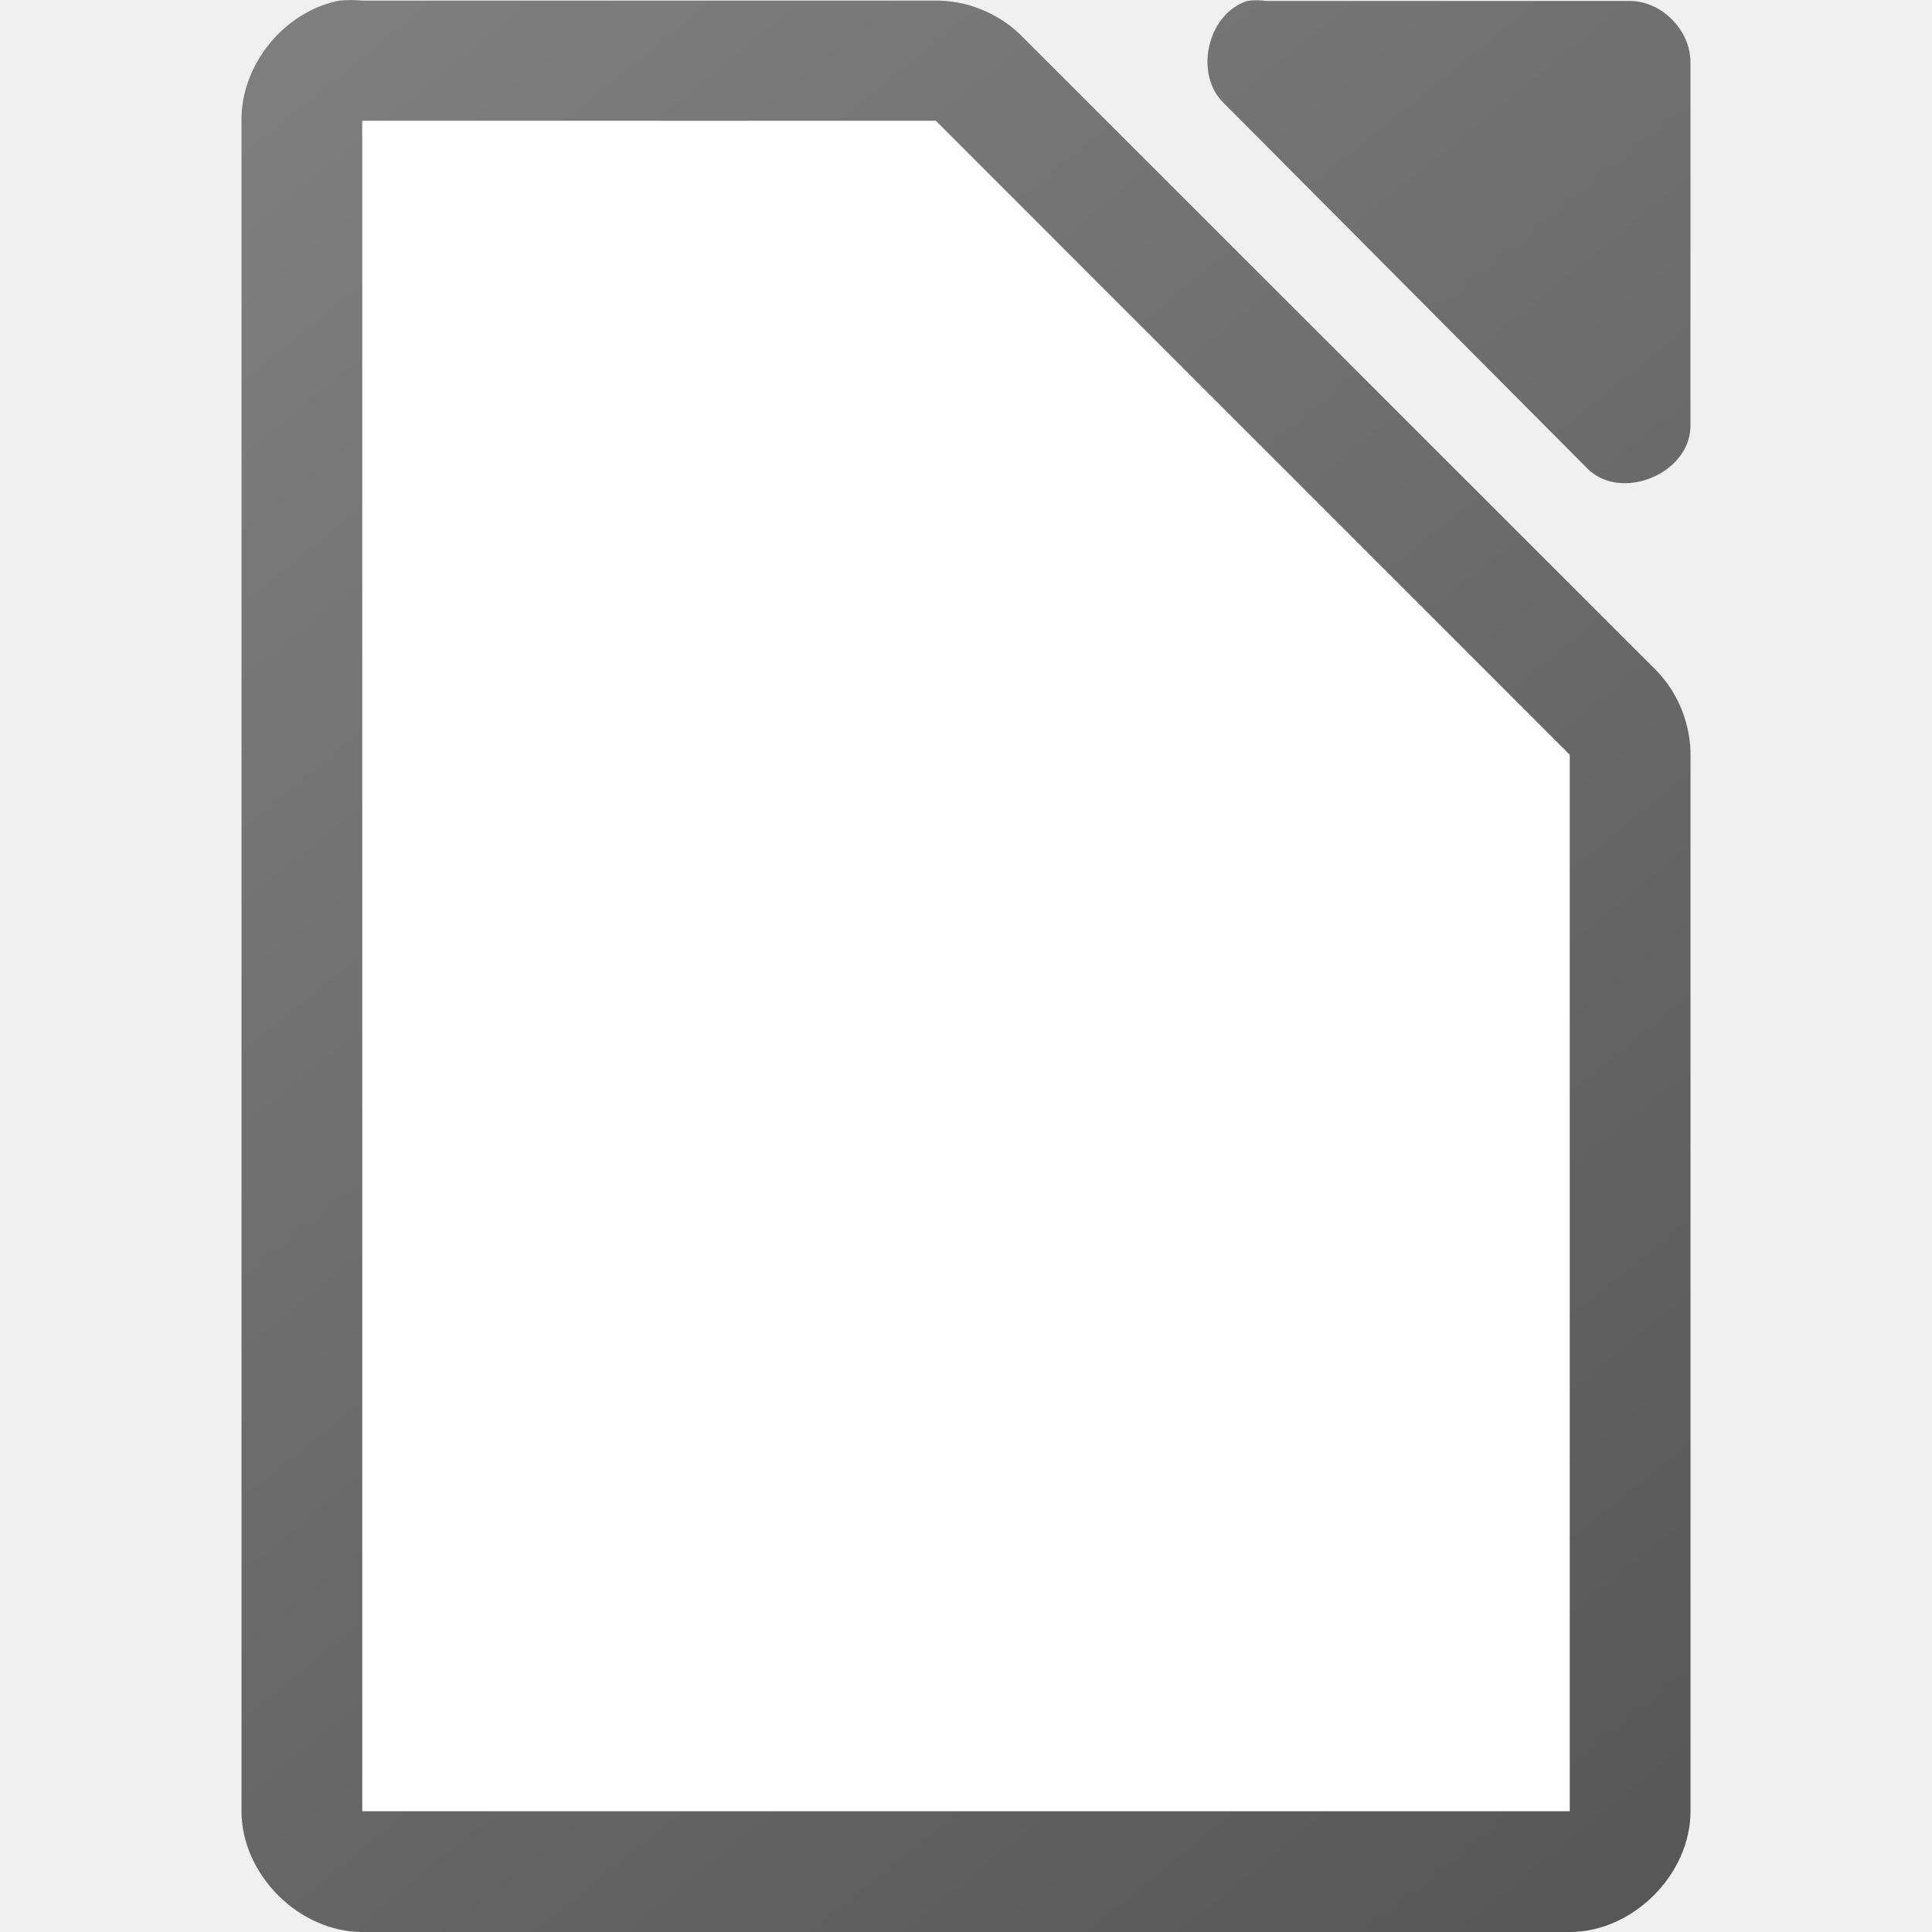
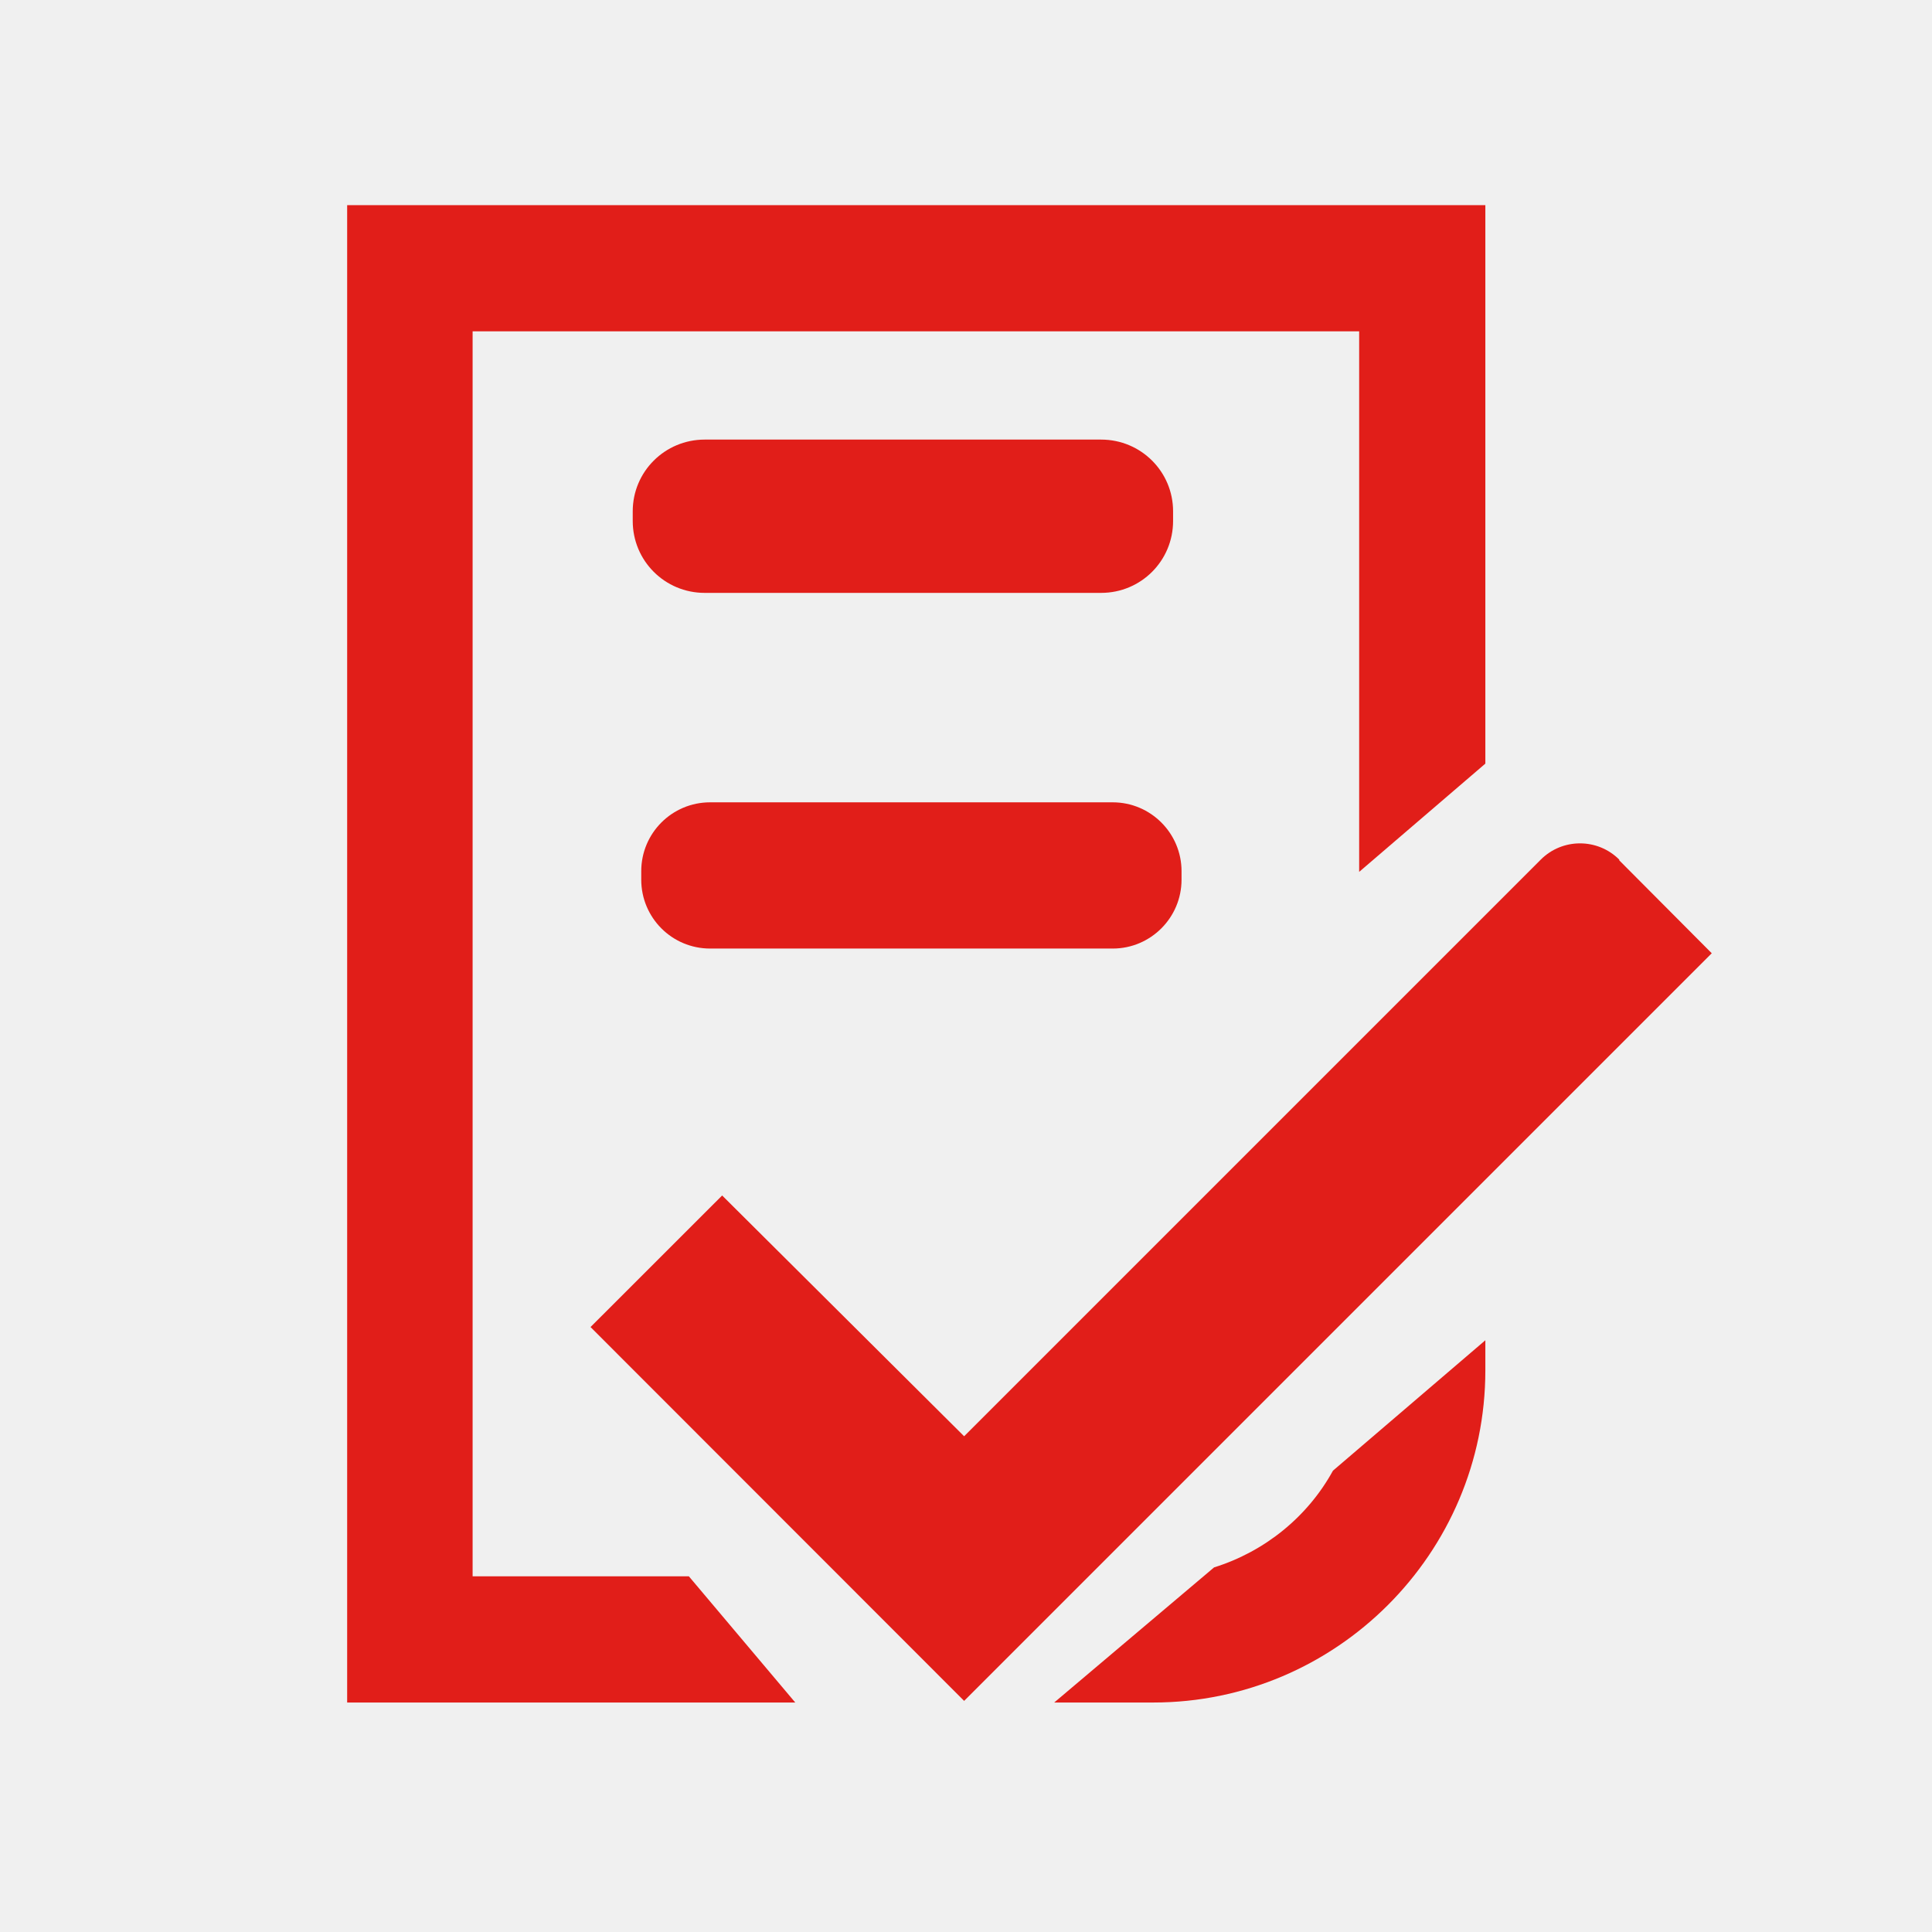
- <svg xmlns="http://www.w3.org/2000/svg" viewBox="0 0 32 32">
-   <linearGradient id="a" gradientTransform="matrix(1.99993 0 0 1.99945 -217.9916 -1950.197)" gradientUnits="userSpaceOnUse" x1="124" x2="111" y1="992.371" y2="976.367">
-     <stop offset="0" stop-color="#535353" />
-     <stop offset="1" stop-color="#7e7e7e" />
-   </linearGradient>
-   <path d="m5.625.01c-.917.175-1.641 1.065-1.625 1.998v27.992c0 1.047.953 2 2 2h20c1.047-0 2-.953 2-2v-17.455c.012-.528-.195-1.056-.562-1.436l-10.541-10.537c-.38-.367-.909-.575-1.438-.562h-9.459c-.125-.012-.25-.012-.375 0zm15.033.006c-.666.213-.89 1.227-.377 1.703l6.025 6.055c.556.53 1.664.077 1.693-.693v-6.055c-0-.528-.478-1.01-1.004-1.01h-6.023c-.104-.016-.211-.016-.314 0z" fill="url(#a)" />
-   <path d="m6 2v28h20v-17.5l-10.5-10.5z" fill="#fff" />
+ <svg xmlns="http://www.w3.org/2000/svg" width="32px" height="32px" viewBox="0 0 32 32" version="1.1">
+   <g id="surface1">
+     <path style=" stroke:none;fill-rule:nonzero;fill:rgb(88.235%,11.765%,9.804%);fill-opacity:1;" d="M 26.82 14.238 C 26.461 13.879 25.879 13.879 25.52 14.238 L 15.969 23.789 L 11.961 19.801 L 9.781 21.98 L 15.969 28.172 L 28.352 15.789 L 26.82 14.25 Z M 26.82 14.238 " />
+     <path style=" stroke:none;fill-rule:nonzero;fill:rgb(88.235%,11.765%,9.804%);fill-opacity:1;" d="M 20.109 25.961 L 17.461 28.199 L 19.102 28.199 C 22.129 28.199 24.602 25.73 24.602 22.699 L 24.602 22.199 L 22.078 24.359 C 21.66 25.121 20.949 25.699 20.109 25.961 Z M 20.109 25.961 " />
+     <path style=" stroke:none;fill-rule:nonzero;fill:rgb(88.235%,11.765%,9.804%);fill-opacity:1;" d="M 7.828 26.109 L 7.828 5.488 L 22.512 5.488 L 22.512 14.441 L 24.602 12.648 L 24.602 3.398 L 5.75 3.398 L 5.75 28.199 L 13.172 28.199 L 11.41 26.109 Z M 7.828 26.109 " />
+     <path style=" stroke:none;fill-rule:nonzero;fill:rgb(88.235%,11.765%,9.804%);fill-opacity:1;" d="M 11.672 7.281 L 18.238 7.281 C 18.898 7.281 19.43 7.812 19.43 8.469 L 19.43 8.629 C 19.43 9.289 18.898 9.82 18.238 9.82 L 11.672 9.82 C 11.012 9.82 10.48 9.289 10.48 8.629 L 10.48 8.469 C 10.48 7.812 11.012 7.281 11.672 7.281 Z M 11.672 7.281 " />
+     <path style=" stroke:none;fill-rule:nonzero;fill:rgb(88.235%,11.765%,9.804%);fill-opacity:1;" d="M 11.762 13.289 L 18.43 13.289 C 19.059 13.289 19.57 13.801 19.57 14.43 L 19.57 14.57 C 19.57 15.199 19.059 15.711 18.43 15.711 L 11.762 15.711 C 11.129 15.711 10.621 15.199 10.621 14.57 L 10.621 14.43 C 10.621 13.801 11.129 13.289 11.762 13.289 Z M 11.762 13.289 " />
+   </g>
</svg>
